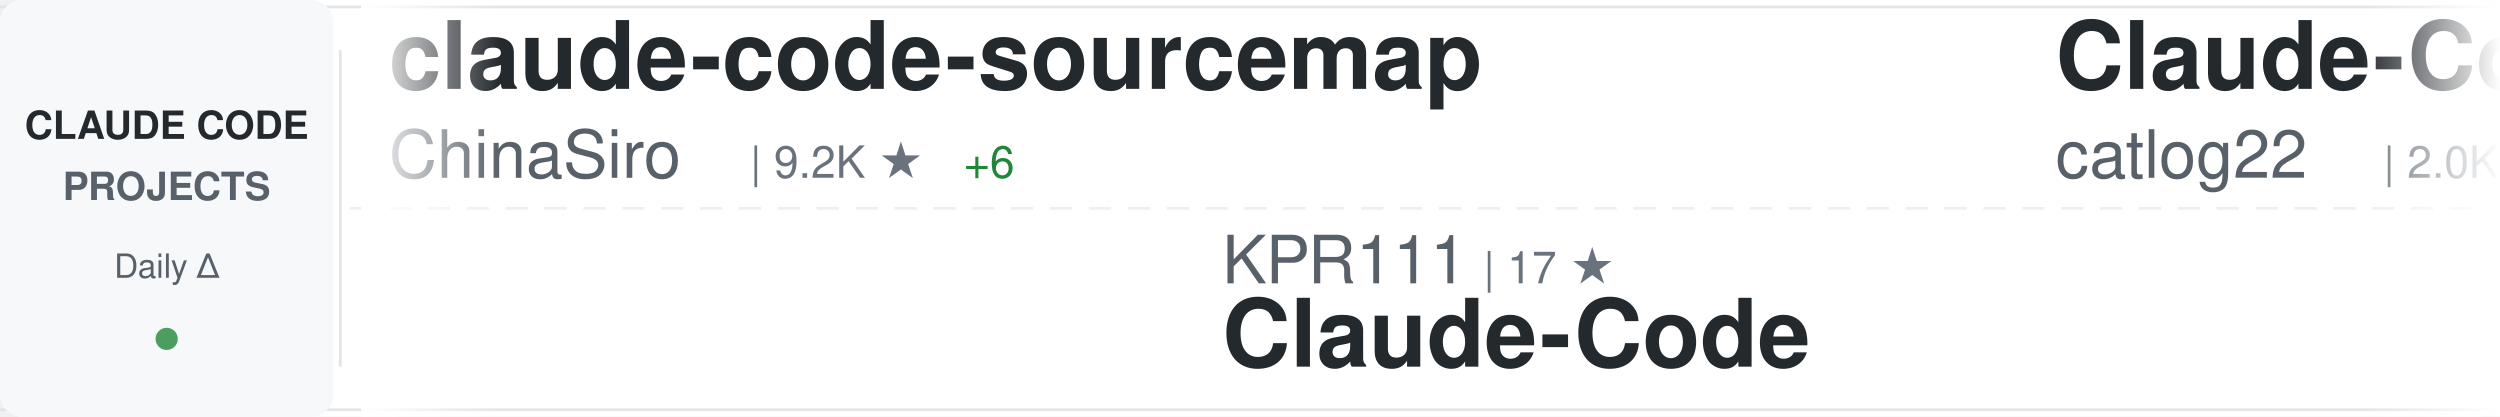
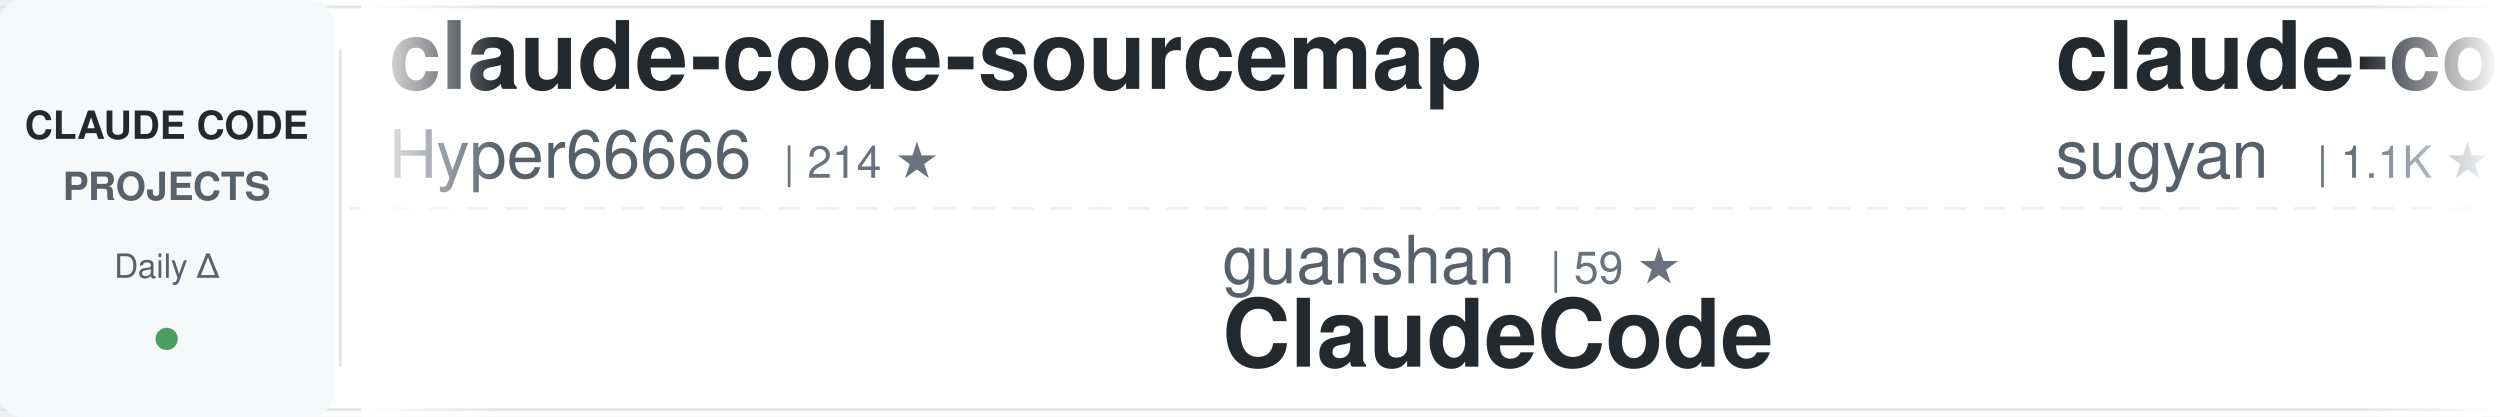
<svg xmlns="http://www.w3.org/2000/svg" width="900" height="150">
  <defs>
    <linearGradient id="awesomeLeftFade" x1="0%" y1="0%" x2="100%" y2="0%">
      <stop offset="0%" style="stop-color:#ffffff;stop-opacity:1" />
      <stop offset="100%" style="stop-color:#ffffff;stop-opacity:0" />
    </linearGradient>
    <linearGradient id="awesomeRightFade" x1="0%" y1="0%" x2="100%" y2="0%">
      <stop offset="0%" style="stop-color:#ffffff;stop-opacity:0" />
      <stop offset="100%" style="stop-color:#ffffff;stop-opacity:1" />
    </linearGradient>
  </defs>
  <rect width="900" height="150" fill="#ffffff" rx="8" />
  <rect x="0" y="2" width="900" height="1" fill="#e1e4e8" />
  <rect x="0" y="147" width="900" height="1" fill="#e1e4e8" />
  <line x1="0" y1="75" x2="900" y2="75" stroke="#e1e4e8" stroke-width="1" stroke-dasharray="8 6" opacity="0.6" />
  <rect x="0" y="0" width="120" height="150" fill="#f6f8fa" rx="8" />
  <text x="60" y="50" font-family="-apple-system, BlinkMacSystemFont, 'Segoe UI', Helvetica, Arial, sans-serif" font-size="14" font-weight="600" fill="#24292e" text-anchor="middle">CLAUDE CODE</text>
  <text x="60" y="72" font-family="-apple-system, BlinkMacSystemFont, 'Segoe UI', Helvetica, Arial, sans-serif" font-size="14" font-weight="600" fill="#586069" text-anchor="middle">PROJECTS</text>
  <text x="60" y="100" font-family="-apple-system, BlinkMacSystemFont, 'Segoe UI', Helvetica, Arial, sans-serif" font-size="12" font-weight="500" fill="#586069" text-anchor="middle">Daily Δ</text>
  <circle cx="60" cy="122" r="4" fill="#22863a" opacity="0.8" />
  <rect x="122" y="18" width="1" height="114" fill="#e1e4e8" />
  <clipPath id="awesomeTickerClip">
    <rect x="130" y="0" width="770" height="150" />
  </clipPath>
  <g clip-path="url(#awesomeTickerClip)">
    <g id="awesomeTickerItems">
      <animateTransform attributeName="transform" attributeType="XML" type="translate" from="0 0" to="-3000 0" dur="54s" repeatCount="indefinite" />
      <g transform="translate(0, 0)">
        <text x="140" y="32" font-family="-apple-system, BlinkMacSystemFont, 'Segoe UI', Helvetica, Arial, sans-serif" font-size="34" font-weight="600" fill="#24292e">claude-code-sourcemap</text>
-         <text x="140" y="64" font-family="-apple-system, BlinkMacSystemFont, 'Segoe UI', Helvetica, Arial, sans-serif" font-size="24" font-weight="400" fill="#586069">ChinaSiro</text>
-         <text x="270" y="64" font-family="-apple-system, BlinkMacSystemFont, 'Segoe UI', Helvetica, Arial, sans-serif" font-size="16" font-weight="500" fill="#6a737d">| 9.2K ★</text>
-         <text x="347" y="64" font-family="-apple-system, BlinkMacSystemFont, 'Segoe UI', Helvetica, Arial, sans-serif" font-size="16" font-weight="500" fill="#22863a"> +6</text>
+         <text x="140" y="64" font-family="-apple-system, BlinkMacSystemFont, 'Segoe UI', Helvetica, Arial, sans-serif" font-size="24" font-weight="400" fill="#586069">Hyper66666</text>
+         <text x="282" y="64" font-family="-apple-system, BlinkMacSystemFont, 'Segoe UI', Helvetica, Arial, sans-serif" font-size="16" font-weight="500" fill="#6a737d">| 214 ★</text>
      </g>
      <g transform="translate(300, 0)">
-         <text x="140" y="102" font-family="-apple-system, BlinkMacSystemFont, 'Segoe UI', Helvetica, Arial, sans-serif" font-size="24" font-weight="400" fill="#586069">KPR111</text>
-         <text x="234" y="102" font-family="-apple-system, BlinkMacSystemFont, 'Segoe UI', Helvetica, Arial, sans-serif" font-size="16" font-weight="500" fill="#6a737d">| 17 ★</text>
-         <text x="140" y="132" font-family="-apple-system, BlinkMacSystemFont, 'Segoe UI', Helvetica, Arial, sans-serif" font-size="34" font-weight="600" fill="#24292e">Claude-Code</text>
+         <text x="140" y="102" font-family="-apple-system, BlinkMacSystemFont, 'Segoe UI', Helvetica, Arial, sans-serif" font-size="24" font-weight="400" fill="#586069">guanshan</text>
+         <text x="258" y="102" font-family="-apple-system, BlinkMacSystemFont, 'Segoe UI', Helvetica, Arial, sans-serif" font-size="16" font-weight="500" fill="#6a737d">| 59 ★</text>
+         <text x="140" y="132" font-family="-apple-system, BlinkMacSystemFont, 'Segoe UI', Helvetica, Arial, sans-serif" font-size="34" font-weight="600" fill="#24292e">ClaudeCode</text>
      </g>
      <g transform="translate(600, 0)">
+         <text x="140" y="32" font-family="-apple-system, BlinkMacSystemFont, 'Segoe UI', Helvetica, Arial, sans-serif" font-size="34" font-weight="600" fill="#24292e">claude-code-webui</text>
+         <text x="140" y="64" font-family="-apple-system, BlinkMacSystemFont, 'Segoe UI', Helvetica, Arial, sans-serif" font-size="24" font-weight="400" fill="#586069">sugyan</text>
+         <text x="234" y="64" font-family="-apple-system, BlinkMacSystemFont, 'Segoe UI', Helvetica, Arial, sans-serif" font-size="16" font-weight="500" fill="#6a737d">| 1.1K ★</text>
+       </g>
+       <g transform="translate(900, 0)">
+         <text x="140" y="102" font-family="-apple-system, BlinkMacSystemFont, 'Segoe UI', Helvetica, Arial, sans-serif" font-size="24" font-weight="400" fill="#586069">frankbria</text>
+         <text x="270" y="102" font-family="-apple-system, BlinkMacSystemFont, 'Segoe UI', Helvetica, Arial, sans-serif" font-size="16" font-weight="500" fill="#6a737d">| 9.2K ★</text>
+         <text x="347" y="102" font-family="-apple-system, BlinkMacSystemFont, 'Segoe UI', Helvetica, Arial, sans-serif" font-size="16" font-weight="500" fill="#22863a"> +4</text>
+         <text x="140" y="132" font-family="-apple-system, BlinkMacSystemFont, 'Segoe UI', Helvetica, Arial, sans-serif" font-size="34" font-weight="600" fill="#24292e">ralph-claude-code</text>
+       </g>
+       <g transform="translate(1200, 0)">
+         <text x="140" y="32" font-family="-apple-system, BlinkMacSystemFont, 'Segoe UI', Helvetica, Arial, sans-serif" font-size="34" font-weight="600" fill="#24292e">Claude-Code-Source-Study</text>
+         <text x="140" y="64" font-family="-apple-system, BlinkMacSystemFont, 'Segoe UI', Helvetica, Arial, sans-serif" font-size="24" font-weight="400" fill="#586069">luyao618</text>
+         <text x="258" y="64" font-family="-apple-system, BlinkMacSystemFont, 'Segoe UI', Helvetica, Arial, sans-serif" font-size="16" font-weight="500" fill="#6a737d">| 1.4K ★</text>
+         <text x="335" y="64" font-family="-apple-system, BlinkMacSystemFont, 'Segoe UI', Helvetica, Arial, sans-serif" font-size="16" font-weight="500" fill="#22863a"> +8</text>
+       </g>
+       <g transform="translate(1500, 0)">
+         <text x="140" y="102" font-family="-apple-system, BlinkMacSystemFont, 'Segoe UI', Helvetica, Arial, sans-serif" font-size="24" font-weight="400" fill="#586069">davila7</text>
+         <text x="246" y="102" font-family="-apple-system, BlinkMacSystemFont, 'Segoe UI', Helvetica, Arial, sans-serif" font-size="16" font-weight="500" fill="#6a737d">| 27.5K ★</text>
+         <text x="332" y="102" font-family="-apple-system, BlinkMacSystemFont, 'Segoe UI', Helvetica, Arial, sans-serif" font-size="16" font-weight="500" fill="#22863a"> +28</text>
+         <text x="140" y="132" font-family="-apple-system, BlinkMacSystemFont, 'Segoe UI', Helvetica, Arial, sans-serif" font-size="34" font-weight="600" fill="#24292e">claude-code-templates</text>
+       </g>
+       <g transform="translate(1800, 0)">
        <text x="140" y="32" font-family="-apple-system, BlinkMacSystemFont, 'Segoe UI', Helvetica, Arial, sans-serif" font-size="34" font-weight="600" fill="#24292e">Claude-Code-Workflow</text>
        <text x="140" y="64" font-family="-apple-system, BlinkMacSystemFont, 'Segoe UI', Helvetica, Arial, sans-serif" font-size="24" font-weight="400" fill="#586069">catlog22</text>
        <text x="258" y="64" font-family="-apple-system, BlinkMacSystemFont, 'Segoe UI', Helvetica, Arial, sans-serif" font-size="16" font-weight="500" fill="#6a737d">| 2.0K ★</text>
        <text x="335" y="64" font-family="-apple-system, BlinkMacSystemFont, 'Segoe UI', Helvetica, Arial, sans-serif" font-size="16" font-weight="500" fill="#22863a"> +2</text>
      </g>
-       <g transform="translate(900, 0)">
-         <text x="140" y="102" font-family="-apple-system, BlinkMacSystemFont, 'Segoe UI', Helvetica, Arial, sans-serif" font-size="24" font-weight="400" fill="#586069">sugyan</text>
-         <text x="234" y="102" font-family="-apple-system, BlinkMacSystemFont, 'Segoe UI', Helvetica, Arial, sans-serif" font-size="16" font-weight="500" fill="#6a737d">| 1.1K ★</text>
-         <text x="311" y="102" font-family="-apple-system, BlinkMacSystemFont, 'Segoe UI', Helvetica, Arial, sans-serif" font-size="16" font-weight="500" fill="#22863a"> +1</text>
-         <text x="140" y="132" font-family="-apple-system, BlinkMacSystemFont, 'Segoe UI', Helvetica, Arial, sans-serif" font-size="34" font-weight="600" fill="#24292e">claude-code-webui</text>
-       </g>
-       <g transform="translate(1200, 0)">
-         <text x="140" y="32" font-family="-apple-system, BlinkMacSystemFont, 'Segoe UI', Helvetica, Arial, sans-serif" font-size="34" font-weight="600" fill="#24292e">claude-code-local</text>
-         <text x="140" y="64" font-family="-apple-system, BlinkMacSystemFont, 'Segoe UI', Helvetica, Arial, sans-serif" font-size="24" font-weight="400" fill="#586069">nicedreamzapp</text>
-         <text x="318" y="64" font-family="-apple-system, BlinkMacSystemFont, 'Segoe UI', Helvetica, Arial, sans-serif" font-size="16" font-weight="500" fill="#6a737d">| 2.7K ★</text>
-         <text x="395" y="64" font-family="-apple-system, BlinkMacSystemFont, 'Segoe UI', Helvetica, Arial, sans-serif" font-size="16" font-weight="500" fill="#22863a"> +8</text>
-       </g>
-       <g transform="translate(1500, 0)">
-         <text x="140" y="102" font-family="-apple-system, BlinkMacSystemFont, 'Segoe UI', Helvetica, Arial, sans-serif" font-size="24" font-weight="400" fill="#586069">lintsinghua</text>
-         <text x="294" y="102" font-family="-apple-system, BlinkMacSystemFont, 'Segoe UI', Helvetica, Arial, sans-serif" font-size="16" font-weight="500" fill="#6a737d">| 3.4K ★</text>
-         <text x="371" y="102" font-family="-apple-system, BlinkMacSystemFont, 'Segoe UI', Helvetica, Arial, sans-serif" font-size="16" font-weight="500" fill="#22863a"> +6</text>
-         <text x="140" y="132" font-family="-apple-system, BlinkMacSystemFont, 'Segoe UI', Helvetica, Arial, sans-serif" font-size="34" font-weight="600" fill="#24292e">claude-code-book</text>
-       </g>
-       <g transform="translate(1800, 0)">
-         <text x="140" y="32" font-family="-apple-system, BlinkMacSystemFont, 'Segoe UI', Helvetica, Arial, sans-serif" font-size="34" font-weight="600" fill="#24292e">claude-code-router</text>
-         <text x="140" y="64" font-family="-apple-system, BlinkMacSystemFont, 'Segoe UI', Helvetica, Arial, sans-serif" font-size="24" font-weight="400" fill="#586069">musistudio</text>
-         <text x="282" y="64" font-family="-apple-system, BlinkMacSystemFont, 'Segoe UI', Helvetica, Arial, sans-serif" font-size="16" font-weight="500" fill="#6a737d">| 34.3K ★</text>
-         <text x="368" y="64" font-family="-apple-system, BlinkMacSystemFont, 'Segoe UI', Helvetica, Arial, sans-serif" font-size="16" font-weight="500" fill="#22863a"> +27</text>
-       </g>
      <g transform="translate(2100, 0)">
-         <text x="140" y="102" font-family="-apple-system, BlinkMacSystemFont, 'Segoe UI', Helvetica, Arial, sans-serif" font-size="24" font-weight="400" fill="#586069">VoltAgent</text>
-         <text x="270" y="102" font-family="-apple-system, BlinkMacSystemFont, 'Segoe UI', Helvetica, Arial, sans-serif" font-size="16" font-weight="500" fill="#6a737d">| 20.4K ★</text>
-         <text x="356" y="102" font-family="-apple-system, BlinkMacSystemFont, 'Segoe UI', Helvetica, Arial, sans-serif" font-size="16" font-weight="500" fill="#22863a"> +50</text>
-         <text x="140" y="132" font-family="-apple-system, BlinkMacSystemFont, 'Segoe UI', Helvetica, Arial, sans-serif" font-size="34" font-weight="600" fill="#24292e">awesome-claude-code-suba...</text>
+         <text x="140" y="102" font-family="-apple-system, BlinkMacSystemFont, 'Segoe UI', Helvetica, Arial, sans-serif" font-size="24" font-weight="400" fill="#586069">fazxes</text>
+         <text x="234" y="102" font-family="-apple-system, BlinkMacSystemFont, 'Segoe UI', Helvetica, Arial, sans-serif" font-size="16" font-weight="500" fill="#6a737d">| 217 ★</text>
+         <text x="302" y="102" font-family="-apple-system, BlinkMacSystemFont, 'Segoe UI', Helvetica, Arial, sans-serif" font-size="16" font-weight="500" fill="#22863a"> +1</text>
+         <text x="140" y="132" font-family="-apple-system, BlinkMacSystemFont, 'Segoe UI', Helvetica, Arial, sans-serif" font-size="34" font-weight="600" fill="#24292e">Claude-code</text>
      </g>
      <g transform="translate(2400, 0)">
-         <text x="140" y="32" font-family="-apple-system, BlinkMacSystemFont, 'Segoe UI', Helvetica, Arial, sans-serif" font-size="34" font-weight="600" fill="#24292e">Claude-Code-Game-Studios</text>
-         <text x="140" y="64" font-family="-apple-system, BlinkMacSystemFont, 'Segoe UI', Helvetica, Arial, sans-serif" font-size="24" font-weight="400" fill="#586069">Donchitos</text>
-         <text x="270" y="64" font-family="-apple-system, BlinkMacSystemFont, 'Segoe UI', Helvetica, Arial, sans-serif" font-size="16" font-weight="500" fill="#6a737d">| 19.7K ★</text>
-         <text x="356" y="64" font-family="-apple-system, BlinkMacSystemFont, 'Segoe UI', Helvetica, Arial, sans-serif" font-size="16" font-weight="500" fill="#22863a"> +89</text>
+         <text x="140" y="32" font-family="-apple-system, BlinkMacSystemFont, 'Segoe UI', Helvetica, Arial, sans-serif" font-size="34" font-weight="600" fill="#24292e">claude-code-security-rev...</text>
+         <text x="140" y="64" font-family="-apple-system, BlinkMacSystemFont, 'Segoe UI', Helvetica, Arial, sans-serif" font-size="24" font-weight="400" fill="#586069">anthropics</text>
+         <text x="282" y="64" font-family="-apple-system, BlinkMacSystemFont, 'Segoe UI', Helvetica, Arial, sans-serif" font-size="16" font-weight="500" fill="#6a737d">| 4.7K ★</text>
+         <text x="359" y="64" font-family="-apple-system, BlinkMacSystemFont, 'Segoe UI', Helvetica, Arial, sans-serif" font-size="16" font-weight="500" fill="#22863a"> +7</text>
      </g>
      <g transform="translate(2700, 0)">
-         <text x="140" y="102" font-family="-apple-system, BlinkMacSystemFont, 'Segoe UI', Helvetica, Arial, sans-serif" font-size="24" font-weight="400" fill="#586069">RichardAtCT</text>
-         <text x="294" y="102" font-family="-apple-system, BlinkMacSystemFont, 'Segoe UI', Helvetica, Arial, sans-serif" font-size="16" font-weight="500" fill="#6a737d">| 2.6K ★</text>
-         <text x="371" y="102" font-family="-apple-system, BlinkMacSystemFont, 'Segoe UI', Helvetica, Arial, sans-serif" font-size="16" font-weight="500" fill="#22863a"> +4</text>
-         <text x="140" y="132" font-family="-apple-system, BlinkMacSystemFont, 'Segoe UI', Helvetica, Arial, sans-serif" font-size="34" font-weight="600" fill="#24292e">claude-code-telegram</text>
+         <text x="140" y="102" font-family="-apple-system, BlinkMacSystemFont, 'Segoe UI', Helvetica, Arial, sans-serif" font-size="24" font-weight="400" fill="#586069">ykdojo</text>
+         <text x="234" y="102" font-family="-apple-system, BlinkMacSystemFont, 'Segoe UI', Helvetica, Arial, sans-serif" font-size="16" font-weight="500" fill="#6a737d">| 8.4K ★</text>
+         <text x="311" y="102" font-family="-apple-system, BlinkMacSystemFont, 'Segoe UI', Helvetica, Arial, sans-serif" font-size="16" font-weight="500" fill="#22863a"> +19</text>
+         <text x="140" y="132" font-family="-apple-system, BlinkMacSystemFont, 'Segoe UI', Helvetica, Arial, sans-serif" font-size="34" font-weight="600" fill="#24292e">claude-code-tips</text>
      </g>
      <g transform="translate(3000, 0)">
        <text x="140" y="32" font-family="-apple-system, BlinkMacSystemFont, 'Segoe UI', Helvetica, Arial, sans-serif" font-size="34" font-weight="600" fill="#24292e">claude-code-sourcemap</text>
-         <text x="140" y="64" font-family="-apple-system, BlinkMacSystemFont, 'Segoe UI', Helvetica, Arial, sans-serif" font-size="24" font-weight="400" fill="#586069">ChinaSiro</text>
-         <text x="270" y="64" font-family="-apple-system, BlinkMacSystemFont, 'Segoe UI', Helvetica, Arial, sans-serif" font-size="16" font-weight="500" fill="#6a737d">| 9.2K ★</text>
-         <text x="347" y="64" font-family="-apple-system, BlinkMacSystemFont, 'Segoe UI', Helvetica, Arial, sans-serif" font-size="16" font-weight="500" fill="#22863a"> +6</text>
+         <text x="140" y="64" font-family="-apple-system, BlinkMacSystemFont, 'Segoe UI', Helvetica, Arial, sans-serif" font-size="24" font-weight="400" fill="#586069">Hyper66666</text>
+         <text x="282" y="64" font-family="-apple-system, BlinkMacSystemFont, 'Segoe UI', Helvetica, Arial, sans-serif" font-size="16" font-weight="500" fill="#6a737d">| 214 ★</text>
      </g>
      <g transform="translate(3300, 0)">
-         <text x="140" y="102" font-family="-apple-system, BlinkMacSystemFont, 'Segoe UI', Helvetica, Arial, sans-serif" font-size="24" font-weight="400" fill="#586069">KPR111</text>
-         <text x="234" y="102" font-family="-apple-system, BlinkMacSystemFont, 'Segoe UI', Helvetica, Arial, sans-serif" font-size="16" font-weight="500" fill="#6a737d">| 17 ★</text>
-         <text x="140" y="132" font-family="-apple-system, BlinkMacSystemFont, 'Segoe UI', Helvetica, Arial, sans-serif" font-size="34" font-weight="600" fill="#24292e">Claude-Code</text>
+         <text x="140" y="102" font-family="-apple-system, BlinkMacSystemFont, 'Segoe UI', Helvetica, Arial, sans-serif" font-size="24" font-weight="400" fill="#586069">guanshan</text>
+         <text x="258" y="102" font-family="-apple-system, BlinkMacSystemFont, 'Segoe UI', Helvetica, Arial, sans-serif" font-size="16" font-weight="500" fill="#6a737d">| 59 ★</text>
+         <text x="140" y="132" font-family="-apple-system, BlinkMacSystemFont, 'Segoe UI', Helvetica, Arial, sans-serif" font-size="34" font-weight="600" fill="#24292e">ClaudeCode</text>
      </g>
      <g transform="translate(3600, 0)">
-         <text x="140" y="32" font-family="-apple-system, BlinkMacSystemFont, 'Segoe UI', Helvetica, Arial, sans-serif" font-size="34" font-weight="600" fill="#24292e">Claude-Code-Workflow</text>
-         <text x="140" y="64" font-family="-apple-system, BlinkMacSystemFont, 'Segoe UI', Helvetica, Arial, sans-serif" font-size="24" font-weight="400" fill="#586069">catlog22</text>
-         <text x="258" y="64" font-family="-apple-system, BlinkMacSystemFont, 'Segoe UI', Helvetica, Arial, sans-serif" font-size="16" font-weight="500" fill="#6a737d">| 2.0K ★</text>
-         <text x="335" y="64" font-family="-apple-system, BlinkMacSystemFont, 'Segoe UI', Helvetica, Arial, sans-serif" font-size="16" font-weight="500" fill="#22863a"> +2</text>
+         <text x="140" y="32" font-family="-apple-system, BlinkMacSystemFont, 'Segoe UI', Helvetica, Arial, sans-serif" font-size="34" font-weight="600" fill="#24292e">claude-code-webui</text>
+         <text x="140" y="64" font-family="-apple-system, BlinkMacSystemFont, 'Segoe UI', Helvetica, Arial, sans-serif" font-size="24" font-weight="400" fill="#586069">sugyan</text>
+         <text x="234" y="64" font-family="-apple-system, BlinkMacSystemFont, 'Segoe UI', Helvetica, Arial, sans-serif" font-size="16" font-weight="500" fill="#6a737d">| 1.1K ★</text>
      </g>
      <g transform="translate(3900, 0)">
-         <text x="140" y="102" font-family="-apple-system, BlinkMacSystemFont, 'Segoe UI', Helvetica, Arial, sans-serif" font-size="24" font-weight="400" fill="#586069">sugyan</text>
-         <text x="234" y="102" font-family="-apple-system, BlinkMacSystemFont, 'Segoe UI', Helvetica, Arial, sans-serif" font-size="16" font-weight="500" fill="#6a737d">| 1.1K ★</text>
-         <text x="311" y="102" font-family="-apple-system, BlinkMacSystemFont, 'Segoe UI', Helvetica, Arial, sans-serif" font-size="16" font-weight="500" fill="#22863a"> +1</text>
-         <text x="140" y="132" font-family="-apple-system, BlinkMacSystemFont, 'Segoe UI', Helvetica, Arial, sans-serif" font-size="34" font-weight="600" fill="#24292e">claude-code-webui</text>
+         <text x="140" y="102" font-family="-apple-system, BlinkMacSystemFont, 'Segoe UI', Helvetica, Arial, sans-serif" font-size="24" font-weight="400" fill="#586069">frankbria</text>
+         <text x="270" y="102" font-family="-apple-system, BlinkMacSystemFont, 'Segoe UI', Helvetica, Arial, sans-serif" font-size="16" font-weight="500" fill="#6a737d">| 9.2K ★</text>
+         <text x="347" y="102" font-family="-apple-system, BlinkMacSystemFont, 'Segoe UI', Helvetica, Arial, sans-serif" font-size="16" font-weight="500" fill="#22863a"> +4</text>
+         <text x="140" y="132" font-family="-apple-system, BlinkMacSystemFont, 'Segoe UI', Helvetica, Arial, sans-serif" font-size="34" font-weight="600" fill="#24292e">ralph-claude-code</text>
      </g>
    </g>
  </g>
  <rect x="130" y="0" width="50" height="150" fill="url(#awesomeLeftFade)" />
  <rect x="850" y="0" width="50" height="150" fill="url(#awesomeRightFade)" />
</svg>
